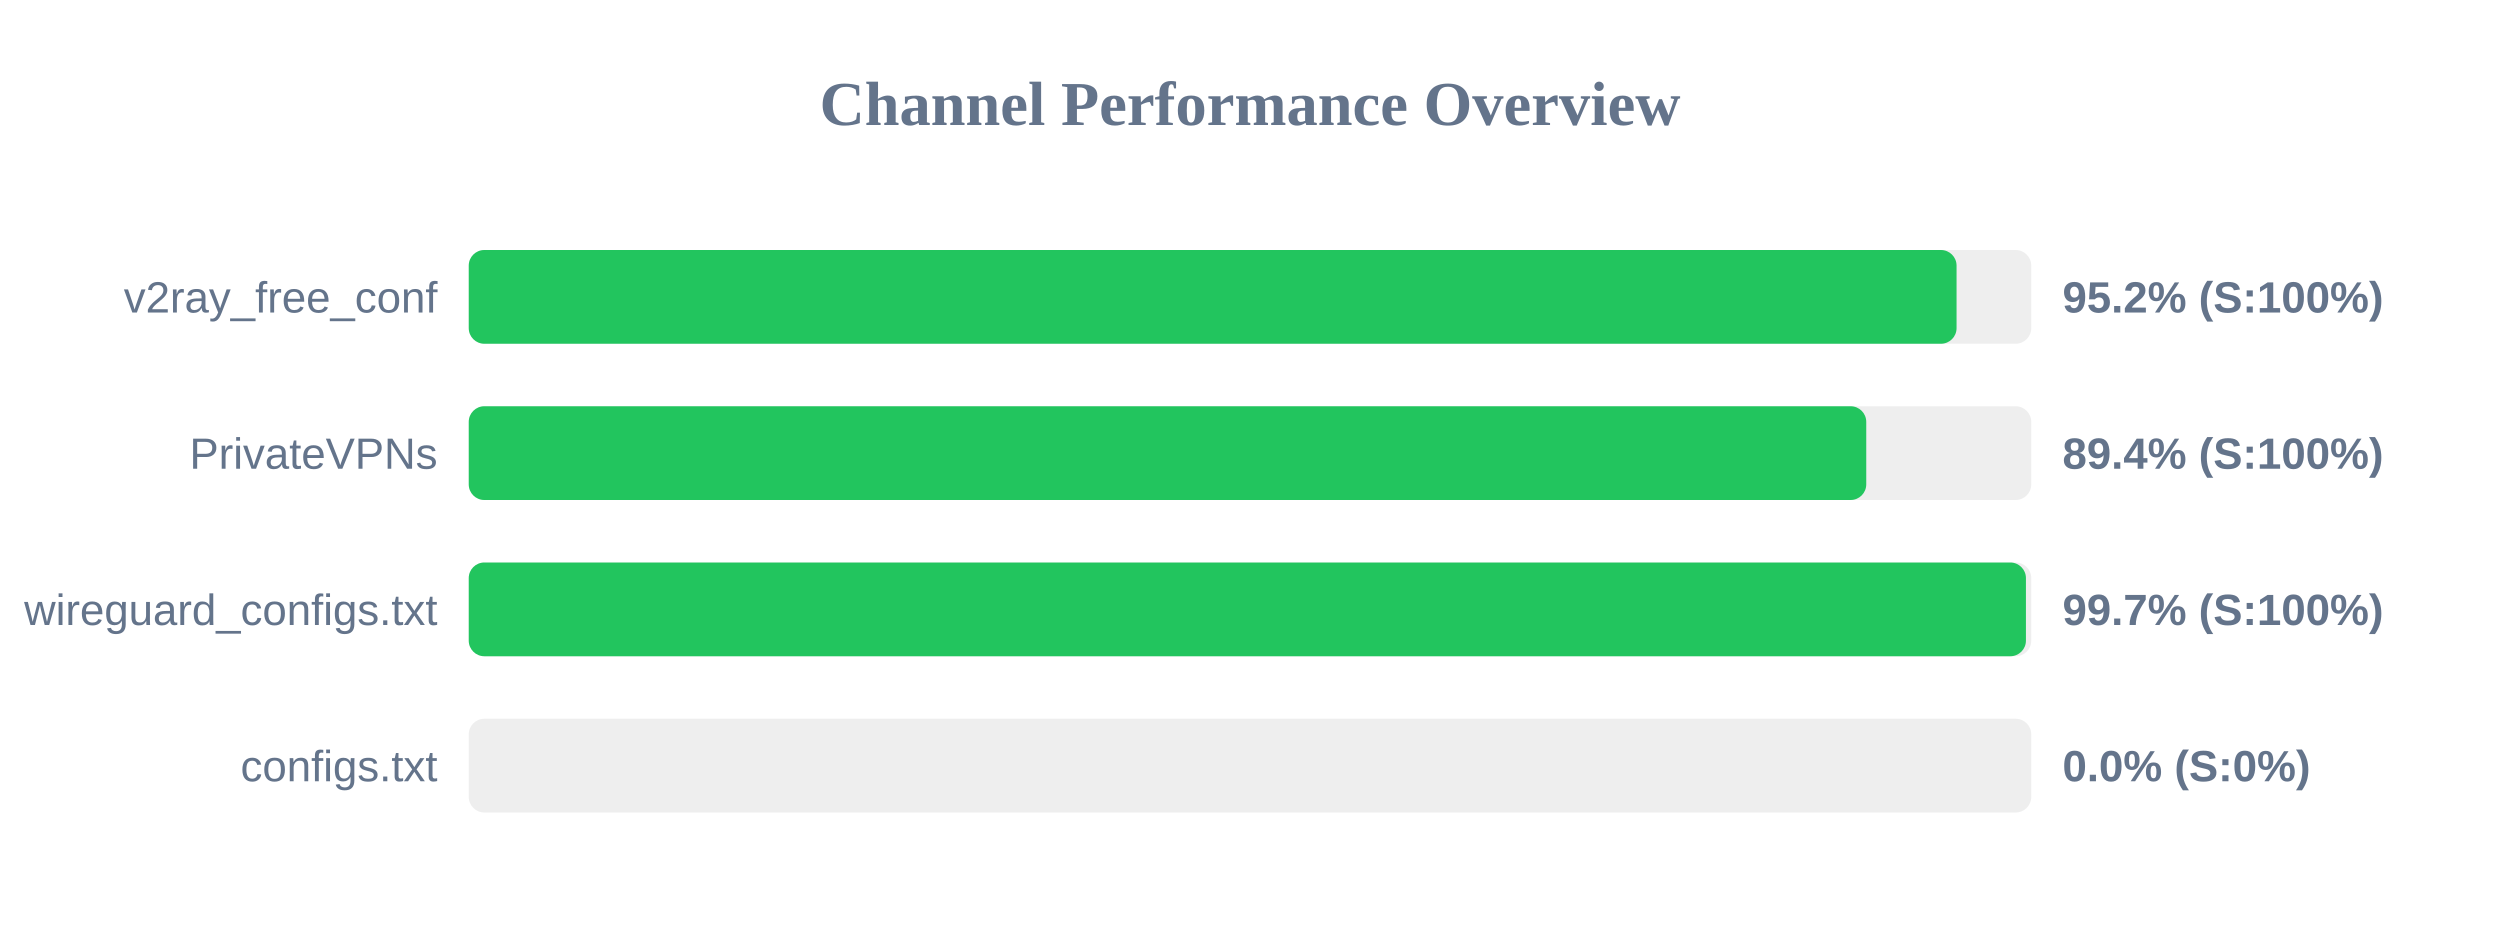
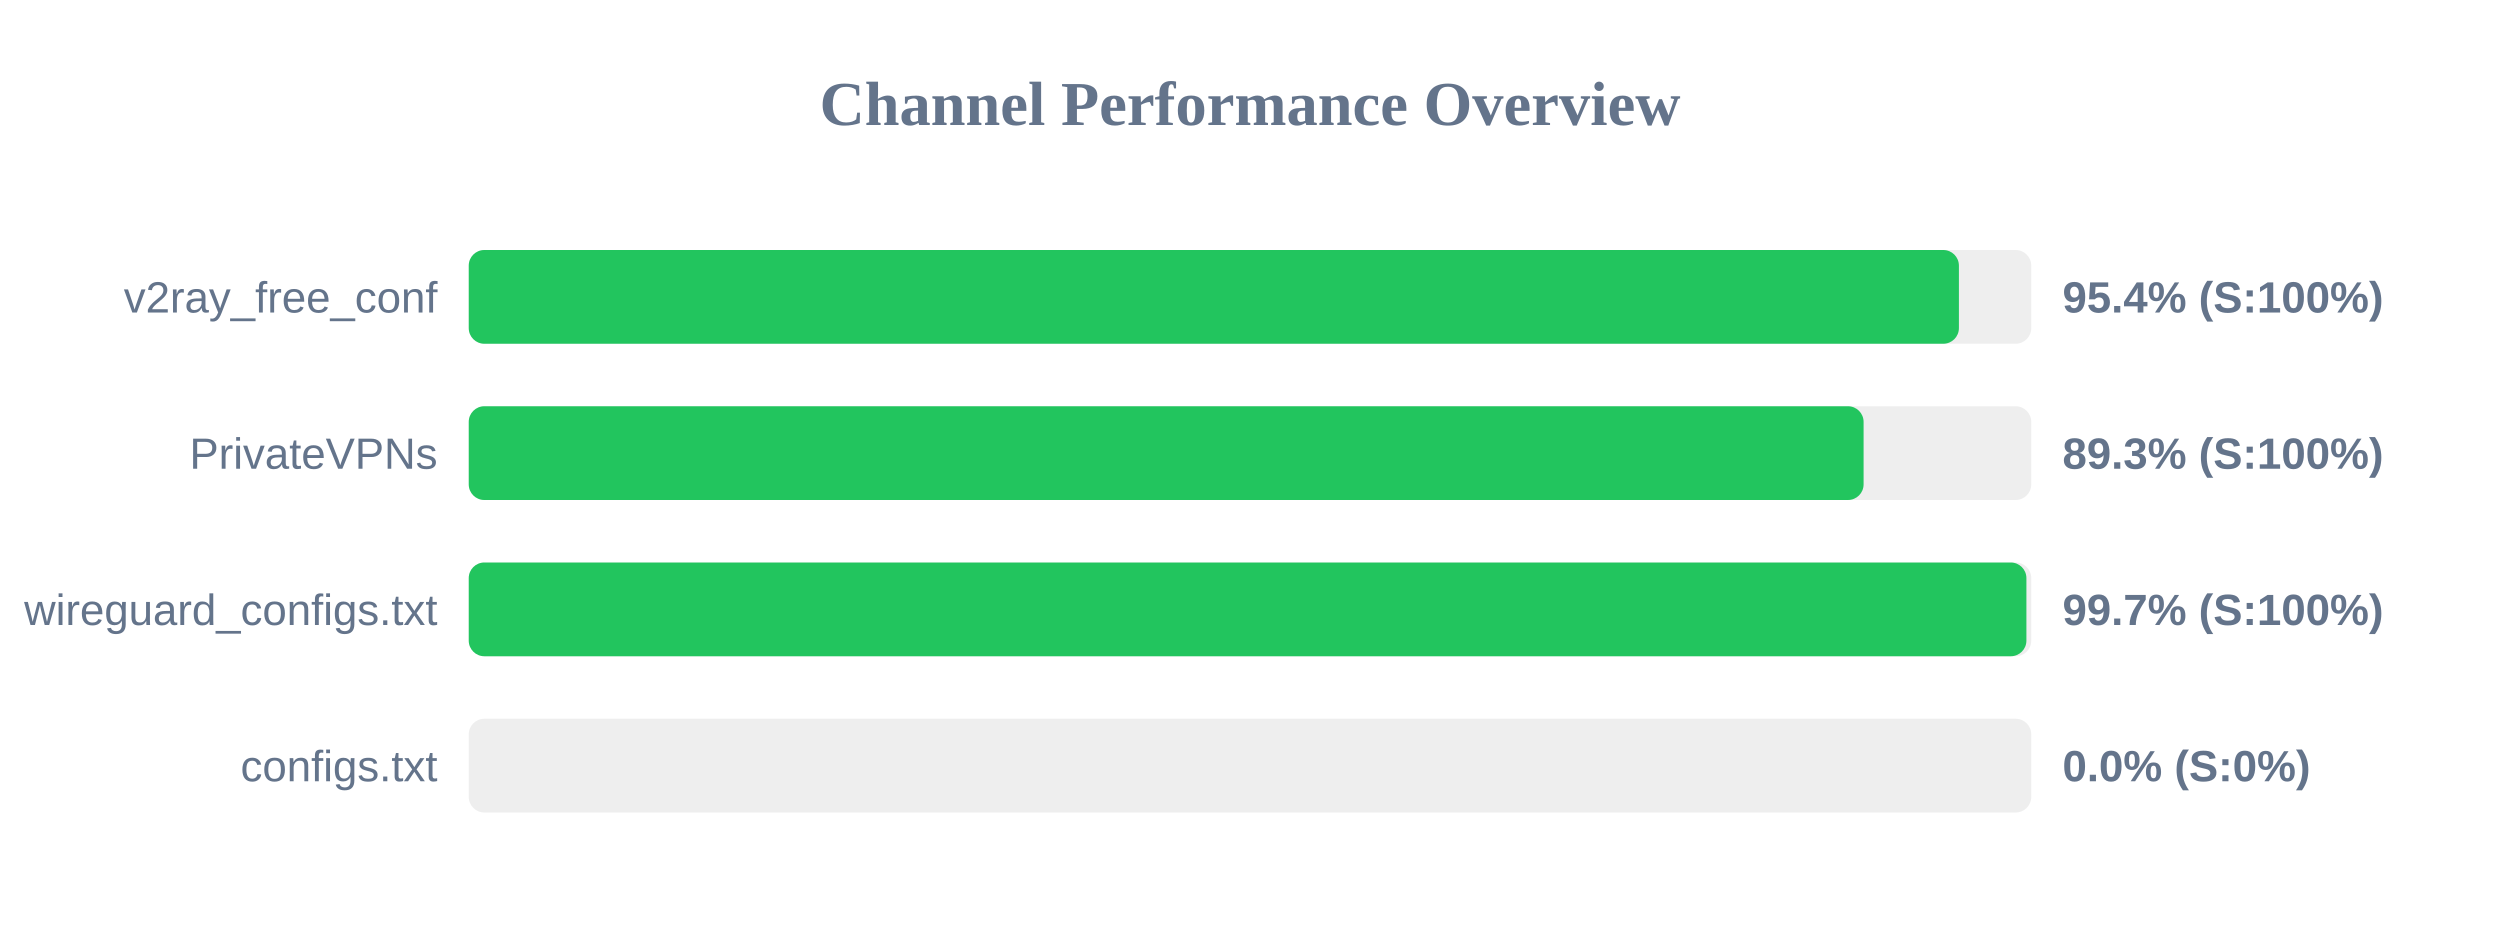
<svg xmlns="http://www.w3.org/2000/svg" width="800" height="300" version="1.1">
  <style>
        .row { font: 14px Arial; fill: #64748b; }
        .score { font: bold 14px Arial; fill: #64748b; }
    </style>
  <text x="400" y="40" text-anchor="middle" font-size="20px" font-weight="bold" fill="#64748b">Channel Performance Overview</text>
  <rect x="150" y="80" width="500" height="30" fill="#eee" rx="5" />
-   <rect x="150" y="80" width="476.1" height="30" fill="#22c55e" rx="5" />
+   <rect x="150" y="80" width="476.85" height="30" fill="#22c55e" rx="5" />
  <text x="140" y="100" text-anchor="end" class="row">v2ray_free_conf</text>
-   <text x="660" y="100" text-anchor="start" class="score">95.2% (S:100%)</text>
+   <text x="660" y="100" text-anchor="start" class="score">95.4% (S:100%)</text>
  <rect x="150" y="130" width="500" height="30" fill="#eee" rx="5" />
-   <rect x="150" y="130" width="447.2" height="30" fill="#22c55e" rx="5" />
+   <rect x="150" y="130" width="446.35" height="30" fill="#22c55e" rx="5" />
  <text x="140" y="150" text-anchor="end" class="row">PrivateVPNs</text>
-   <text x="660" y="150" text-anchor="start" class="score">89.4% (S:100%)</text>
+   <text x="660" y="150" text-anchor="start" class="score">89.3% (S:100%)</text>
  <rect x="150" y="180" width="500" height="30" fill="#eee" rx="5" />
-   <rect x="150" y="180" width="498.3" height="30" fill="#22c55e" rx="5" />
+   <rect x="150" y="180" width="498.45" height="30" fill="#22c55e" rx="5" />
  <text x="140" y="200" text-anchor="end" class="row">wireguard_configs.txt</text>
  <text x="660" y="200" text-anchor="start" class="score">99.7% (S:100%)</text>
  <rect x="150" y="230" width="500" height="30" fill="#eee" rx="5" />
  <rect x="150" y="230" width="0.0" height="30" fill="#ef4444" rx="5" />
  <text x="140" y="250" text-anchor="end" class="row">configs.txt</text>
  <text x="660" y="250" text-anchor="start" class="score">0.0% (S:0%)</text>
</svg>
